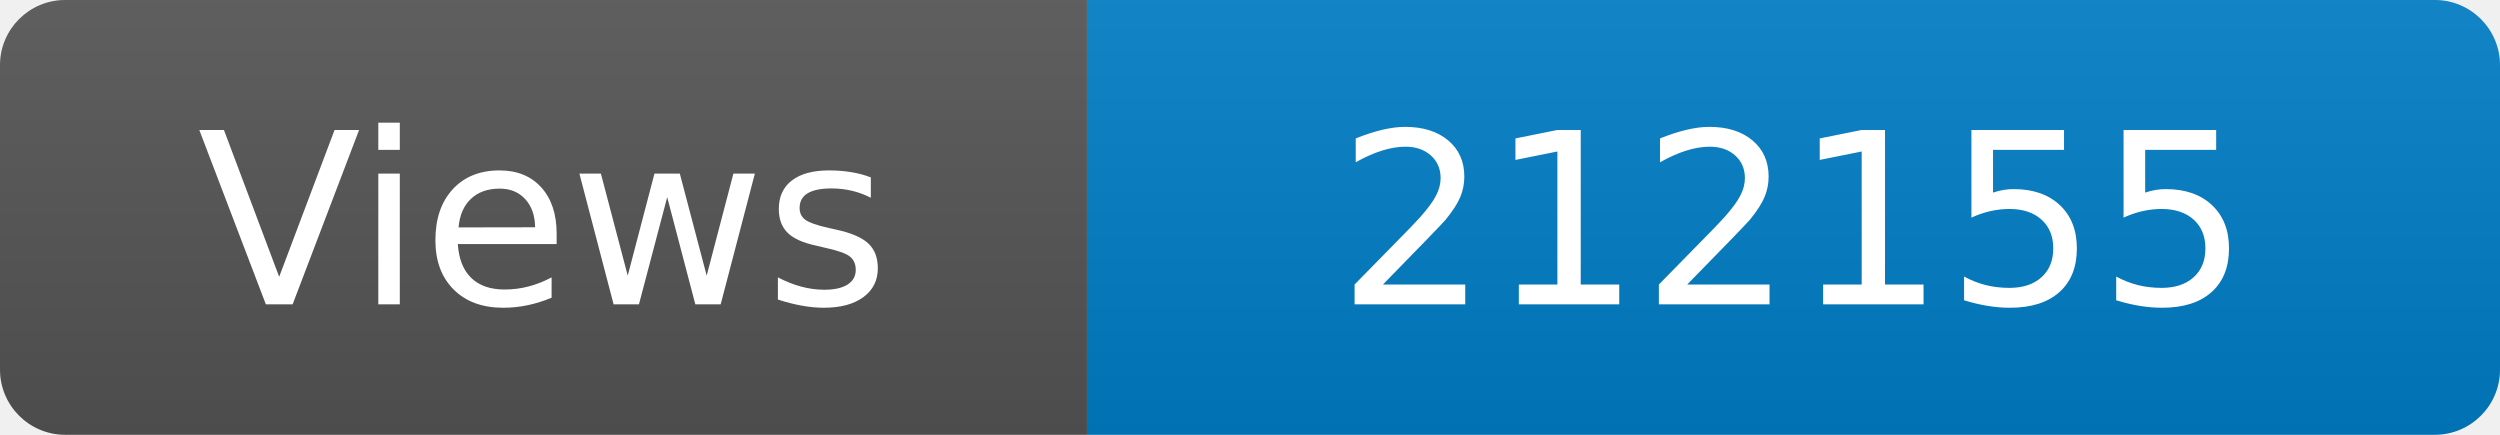
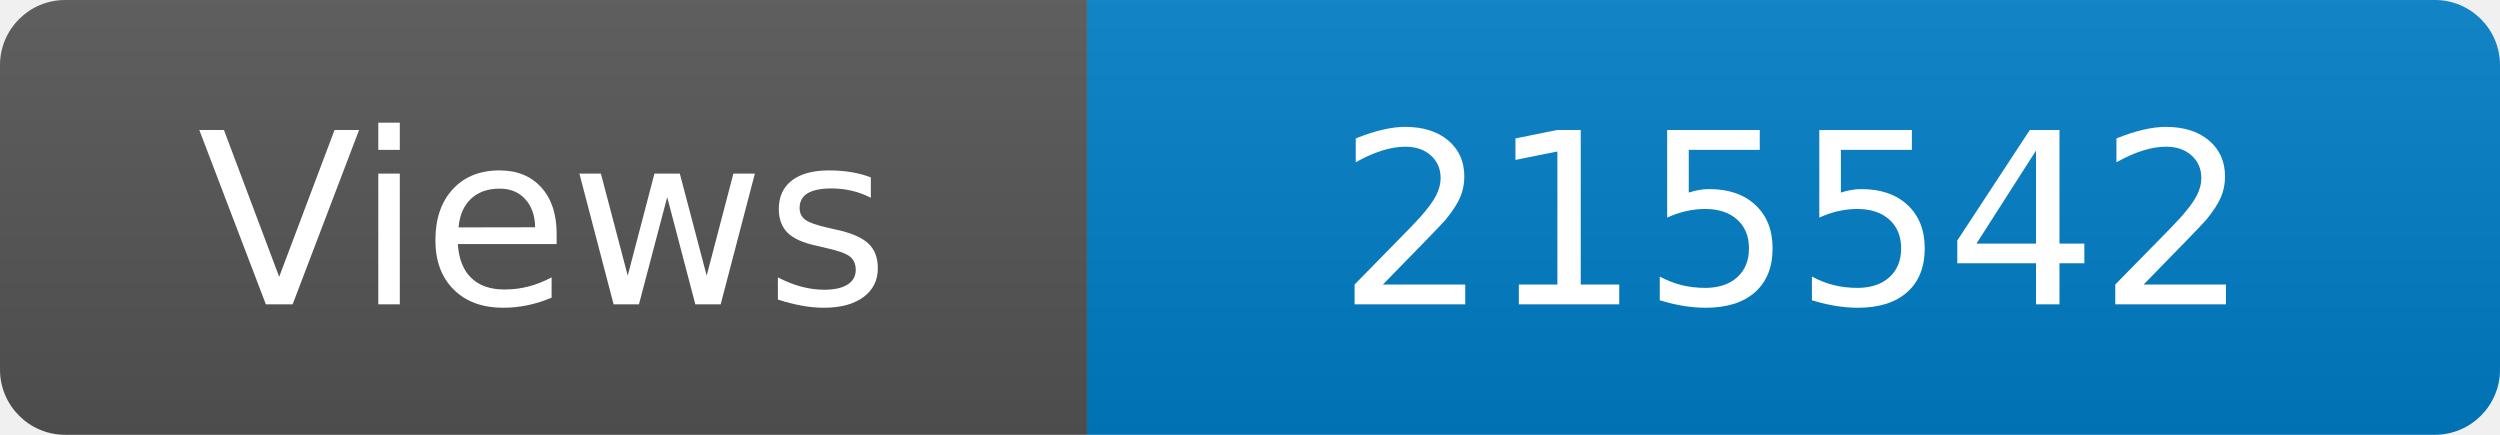
<svg xmlns="http://www.w3.org/2000/svg" width="115" height="20" role="img" aria-label="Maintained?: yes">
  <linearGradient id="s" x2="0" y2="100%">
    <stop offset="0" stop-color="#bbb" stop-opacity=".1" />
    <stop offset="1" stop-opacity=".1" />
  </linearGradient>
  <clipPath id="r">
    <rect width="115" height="20" rx="3" fill="#fff" />
  </clipPath>
  <g clip-path="url(#r)">
    <rect width="50" height="20" fill="#555" />
    <rect x="50" width="160" height="20" fill="#007ec6" />
    <rect width="115" height="20" fill="url(#s)" />
  </g>
  <g fill="#fff" text-anchor="middle" font-family="Verdana,Geneva,DejaVu Sans,sans-serif" font-size="110">
    <text x="250" y="140" transform="scale(.1)" fill="#fff">Views</text>
-     <text x="825" y="140" transform="scale(.1)" fill="#fff">212155</text>
+     <text x="825" y="140" transform="scale(.1)" fill="#fff">215542</text>
  </g>
</svg>
